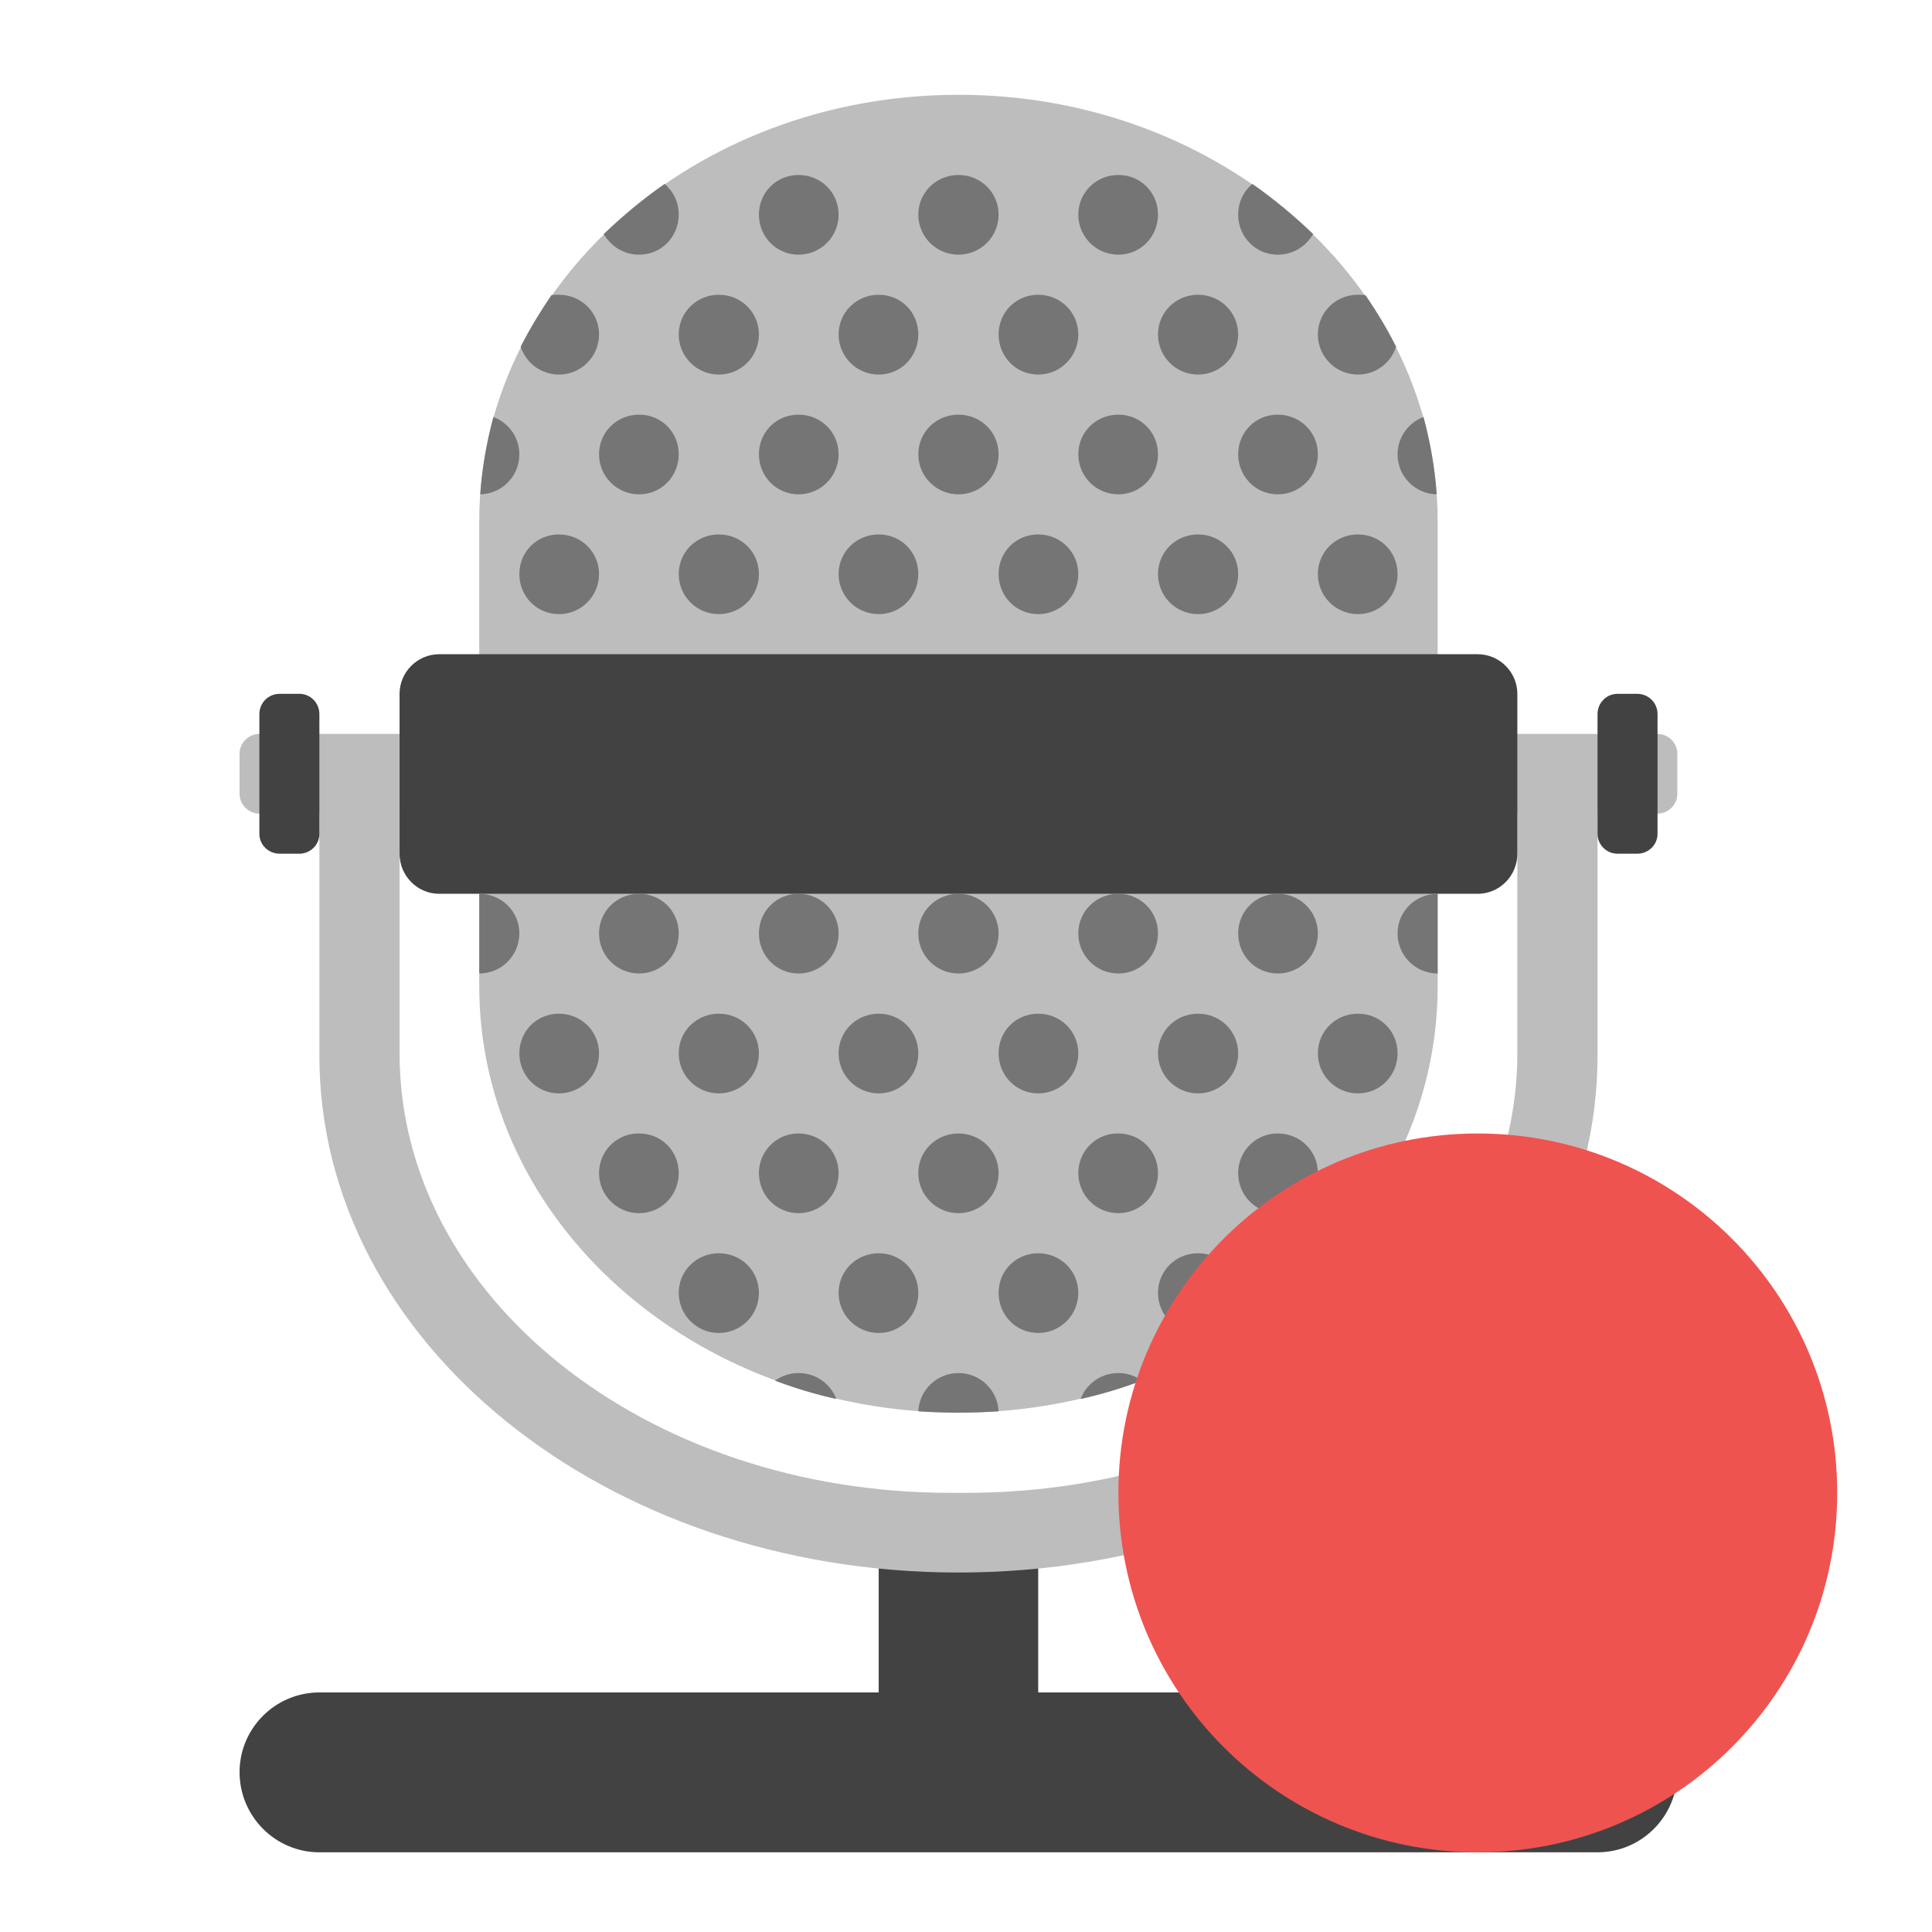
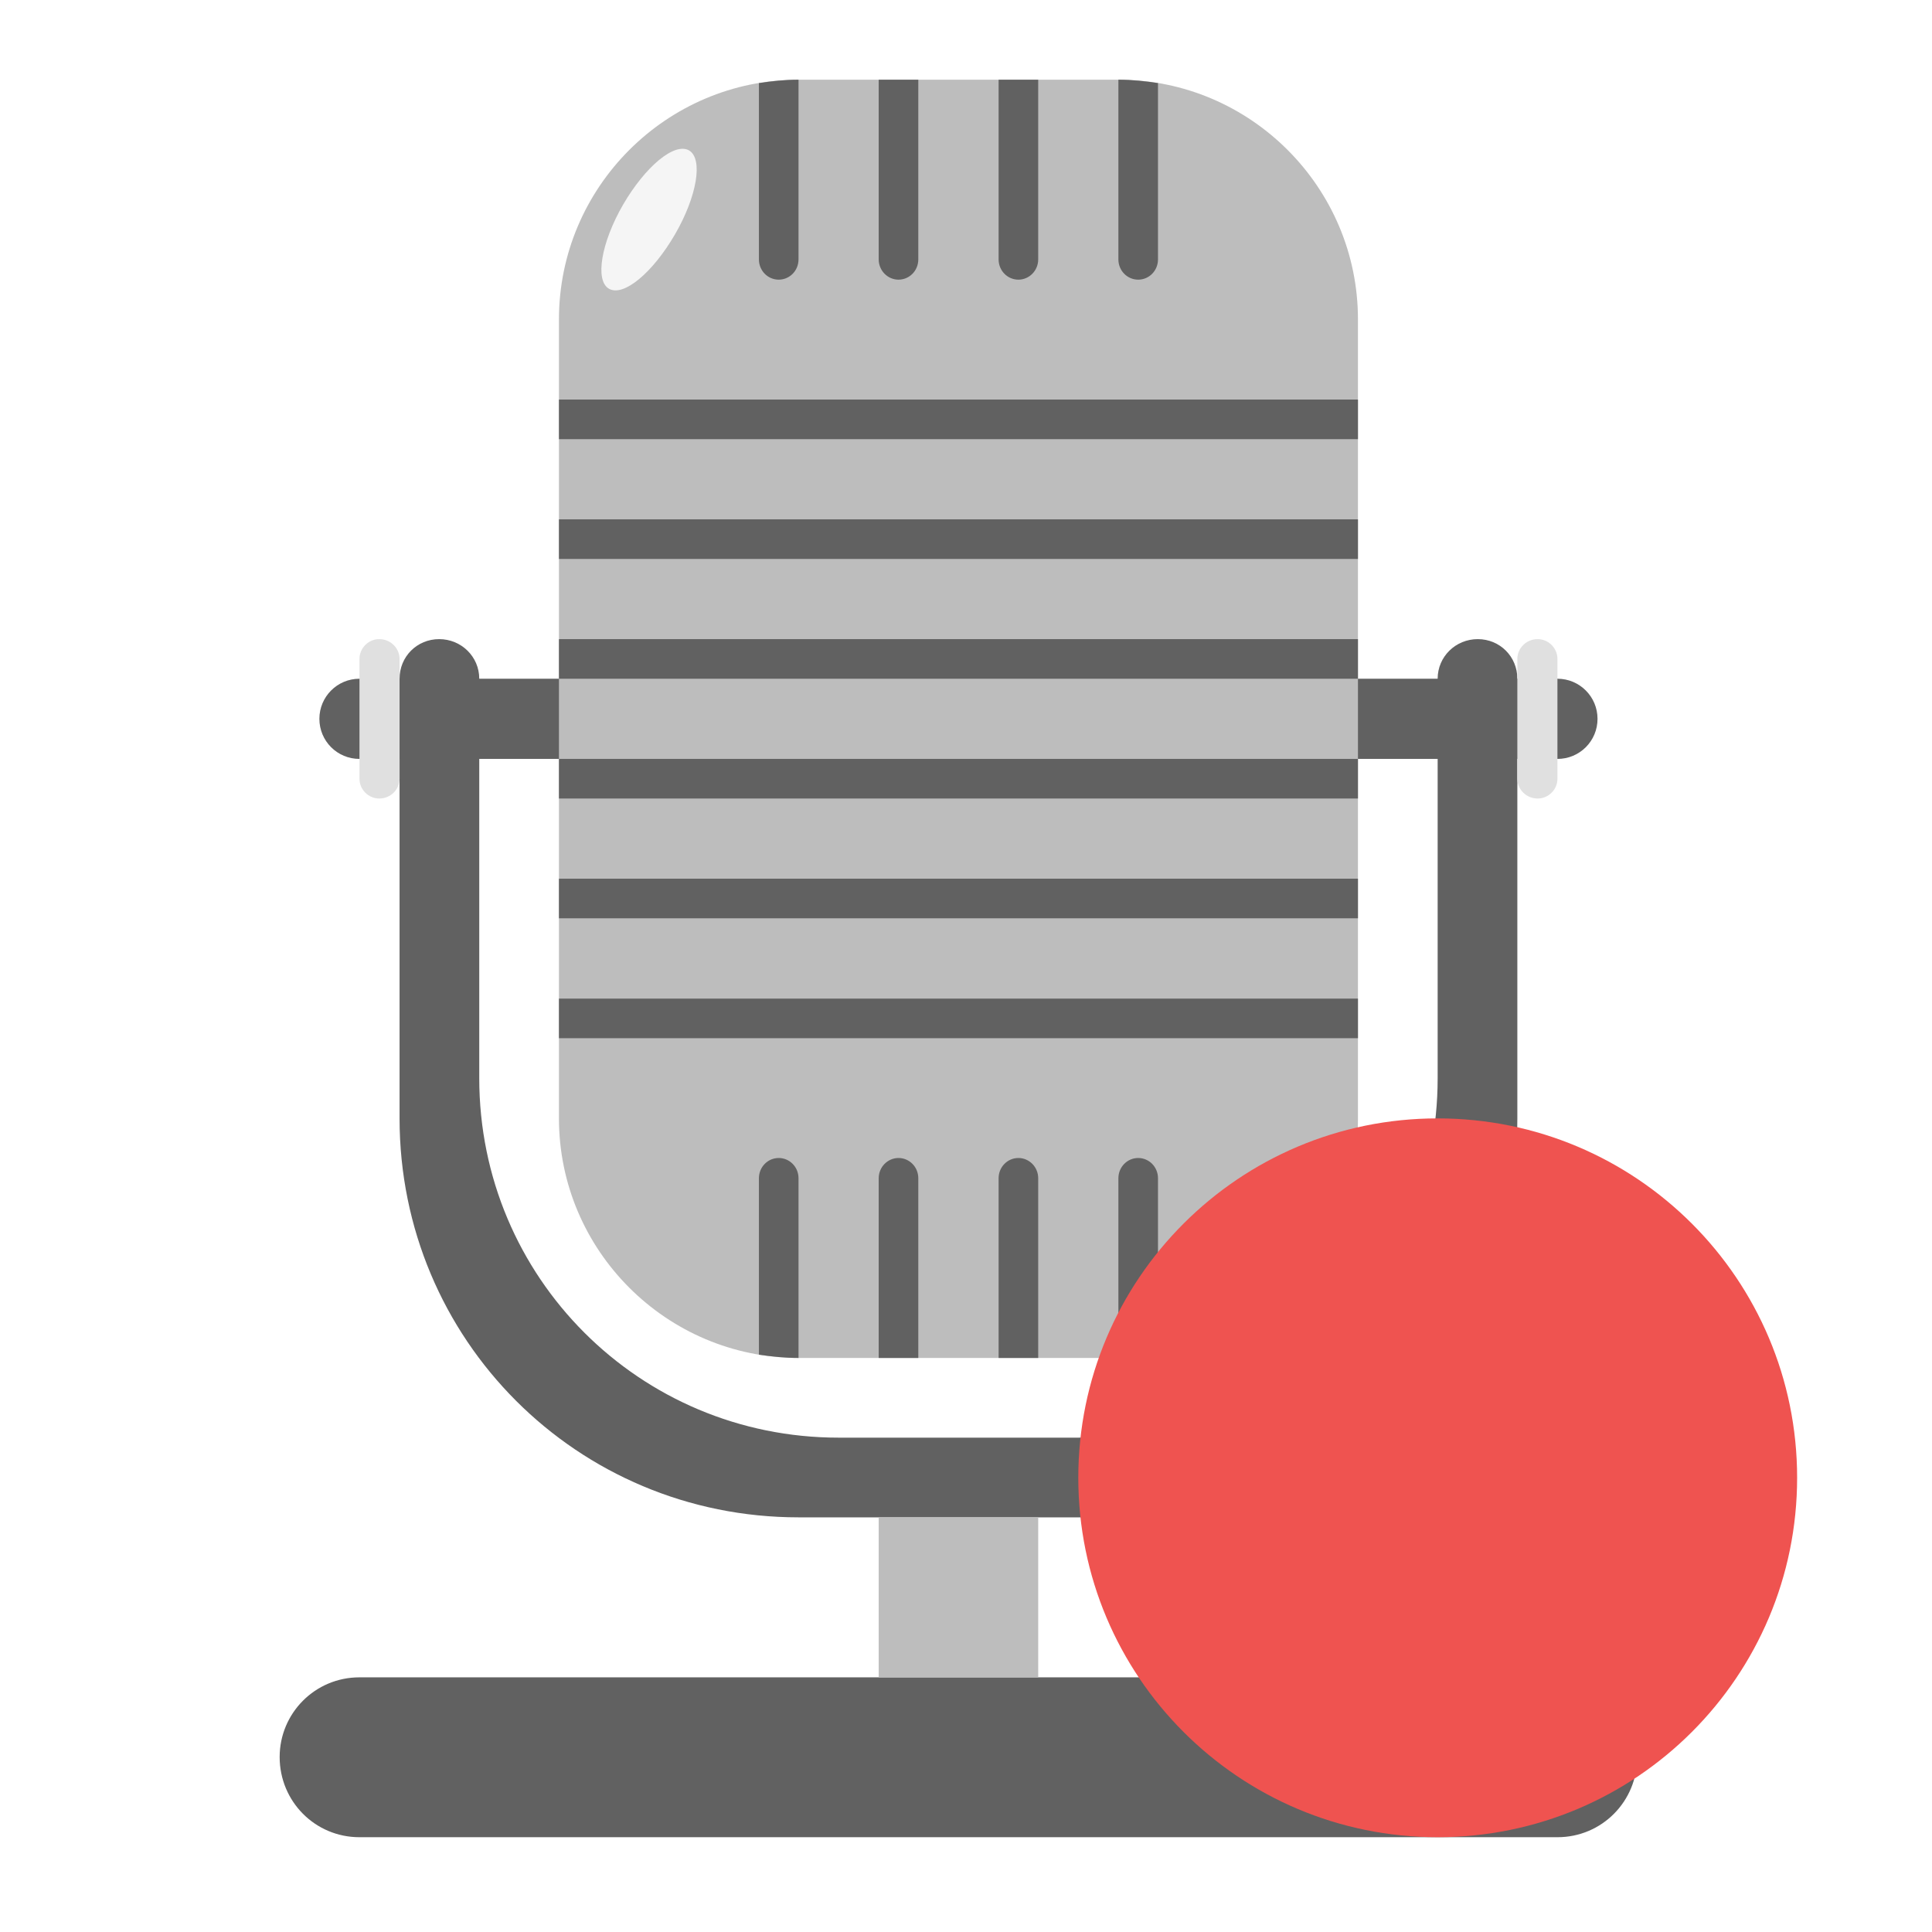
<svg xmlns="http://www.w3.org/2000/svg" width="16px" height="16px" viewBox="0 0 16 16" version="1.1">
  <g id="surface1">
-     <path style=" stroke:none;fill-rule:nonzero;fill:rgb(25.882%,25.882%,25.882%);fill-opacity:1;" d="M 7.277 12.691 L 8.598 12.691 L 8.598 14.676 L 7.277 14.676 Z M 7.277 12.691 " />
-     <path style=" stroke:none;fill-rule:nonzero;fill:rgb(74.118%,74.118%,74.118%);fill-opacity:1;" d="M 2.645 6.41 L 2.645 8.742 C 2.645 11.113 5.008 13.023 7.938 13.023 C 10.867 13.023 13.23 11.113 13.23 8.742 L 13.23 6.41 L 12.566 6.41 L 12.566 8.723 C 12.566 10.738 10.531 12.363 8.004 12.363 L 7.871 12.363 C 5.344 12.363 3.309 10.738 3.309 8.723 L 3.309 6.41 Z M 2.645 6.41 " />
-     <path style=" stroke:none;fill-rule:nonzero;fill:rgb(74.118%,74.118%,74.118%);fill-opacity:1;" d="M 2.148 6.078 L 13.727 6.078 C 13.816 6.078 13.891 6.152 13.891 6.242 L 13.891 6.574 C 13.891 6.664 13.816 6.738 13.727 6.738 L 2.148 6.738 C 2.059 6.738 1.984 6.664 1.984 6.574 L 1.984 6.242 C 1.984 6.152 2.059 6.078 2.148 6.078 Z M 2.148 6.078 " />
-     <path style=" stroke:none;fill-rule:nonzero;fill:rgb(74.118%,74.118%,74.118%);fill-opacity:1;" d="M 7.938 0.785 C 10.129 0.785 11.906 2.367 11.906 4.316 L 11.906 8.168 C 11.906 10.121 10.129 11.699 7.938 11.699 C 5.746 11.699 3.969 10.121 3.969 8.168 L 3.969 4.316 C 3.969 2.367 5.746 0.785 7.938 0.785 Z M 7.938 0.785 " />
-     <path style=" stroke:none;fill-rule:nonzero;fill:rgb(25.882%,25.882%,25.882%);fill-opacity:1;" d="M 3.637 5.418 L 12.238 5.418 C 12.418 5.418 12.566 5.566 12.566 5.746 L 12.566 7.07 C 12.566 7.254 12.418 7.402 12.238 7.402 L 3.637 7.402 C 3.457 7.402 3.309 7.254 3.309 7.07 L 3.309 5.746 C 3.309 5.566 3.457 5.418 3.637 5.418 Z M 3.637 5.418 " />
-     <path style=" stroke:none;fill-rule:nonzero;fill:rgb(25.882%,25.882%,25.882%);fill-opacity:1;" d="M 2.316 5.746 L 2.48 5.746 C 2.57 5.746 2.645 5.82 2.645 5.914 L 2.645 6.906 C 2.645 6.996 2.57 7.07 2.48 7.07 L 2.316 7.07 C 2.223 7.07 2.148 6.996 2.148 6.906 L 2.148 5.914 C 2.148 5.82 2.223 5.746 2.316 5.746 Z M 2.316 5.746 " />
-     <path style=" stroke:none;fill-rule:nonzero;fill:rgb(25.882%,25.882%,25.882%);fill-opacity:1;" d="M 2.645 14.016 L 13.23 14.016 C 13.594 14.016 13.891 14.312 13.891 14.676 C 13.891 15.043 13.594 15.34 13.23 15.34 L 2.645 15.34 C 2.281 15.34 1.984 15.043 1.984 14.676 C 1.984 14.312 2.281 14.016 2.645 14.016 Z M 2.645 14.016 " />
-     <path style=" stroke:none;fill-rule:nonzero;fill:rgb(45.882%,45.882%,45.882%);fill-opacity:1;" d="M 6.613 1.449 C 6.43 1.449 6.285 1.594 6.285 1.777 C 6.285 1.961 6.43 2.109 6.613 2.109 C 6.797 2.109 6.945 1.961 6.945 1.777 C 6.945 1.594 6.797 1.449 6.613 1.449 Z M 7.938 1.449 C 7.754 1.449 7.605 1.594 7.605 1.777 C 7.605 1.961 7.754 2.109 7.938 2.109 C 8.121 2.109 8.27 1.961 8.27 1.777 C 8.27 1.594 8.121 1.449 7.938 1.449 Z M 9.262 1.449 C 9.078 1.449 8.93 1.594 8.93 1.777 C 8.93 1.961 9.078 2.109 9.262 2.109 C 9.445 2.109 9.59 1.961 9.59 1.777 C 9.59 1.594 9.445 1.449 9.262 1.449 Z M 5.504 1.523 C 5.324 1.648 5.156 1.789 5 1.938 C 5.059 2.039 5.164 2.109 5.293 2.109 C 5.477 2.109 5.621 1.961 5.621 1.777 C 5.621 1.676 5.578 1.586 5.504 1.523 Z M 10.371 1.523 C 10.297 1.586 10.254 1.676 10.254 1.777 C 10.254 1.961 10.398 2.109 10.582 2.109 C 10.711 2.109 10.816 2.039 10.875 1.938 C 10.719 1.789 10.551 1.648 10.371 1.523 Z M 4.629 2.441 C 4.609 2.441 4.59 2.441 4.566 2.445 C 4.473 2.582 4.387 2.723 4.312 2.871 C 4.355 3.004 4.48 3.102 4.629 3.102 C 4.812 3.102 4.961 2.953 4.961 2.77 C 4.961 2.586 4.812 2.441 4.629 2.441 Z M 5.953 2.441 C 5.77 2.441 5.621 2.586 5.621 2.77 C 5.621 2.953 5.77 3.102 5.953 3.102 C 6.137 3.102 6.285 2.953 6.285 2.77 C 6.285 2.586 6.137 2.441 5.953 2.441 Z M 7.277 2.441 C 7.094 2.441 6.945 2.586 6.945 2.77 C 6.945 2.953 7.094 3.102 7.277 3.102 C 7.461 3.102 7.605 2.953 7.605 2.77 C 7.605 2.586 7.461 2.441 7.277 2.441 Z M 8.598 2.441 C 8.414 2.441 8.27 2.586 8.27 2.77 C 8.27 2.953 8.414 3.102 8.598 3.102 C 8.781 3.102 8.93 2.953 8.93 2.77 C 8.93 2.586 8.781 2.441 8.598 2.441 Z M 9.922 2.441 C 9.738 2.441 9.59 2.586 9.59 2.77 C 9.59 2.953 9.738 3.102 9.922 3.102 C 10.105 3.102 10.254 2.953 10.254 2.77 C 10.254 2.586 10.105 2.441 9.922 2.441 Z M 11.246 2.441 C 11.062 2.441 10.914 2.586 10.914 2.77 C 10.914 2.953 11.062 3.102 11.246 3.102 C 11.395 3.102 11.52 3.004 11.562 2.871 C 11.488 2.723 11.402 2.582 11.309 2.445 C 11.285 2.441 11.266 2.441 11.246 2.441 Z M 5.293 3.434 C 5.109 3.434 4.961 3.578 4.961 3.762 C 4.961 3.945 5.109 4.094 5.293 4.094 C 5.477 4.094 5.621 3.945 5.621 3.762 C 5.621 3.578 5.477 3.434 5.293 3.434 Z M 6.613 3.434 C 6.43 3.434 6.285 3.578 6.285 3.762 C 6.285 3.945 6.43 4.094 6.613 4.094 C 6.797 4.094 6.945 3.945 6.945 3.762 C 6.945 3.578 6.797 3.434 6.613 3.434 Z M 7.938 3.434 C 7.754 3.434 7.605 3.578 7.605 3.762 C 7.605 3.945 7.754 4.094 7.938 4.094 C 8.121 4.094 8.27 3.945 8.27 3.762 C 8.27 3.578 8.121 3.434 7.938 3.434 Z M 9.262 3.434 C 9.078 3.434 8.93 3.578 8.93 3.762 C 8.93 3.945 9.078 4.094 9.262 4.094 C 9.445 4.094 9.59 3.945 9.59 3.762 C 9.59 3.578 9.445 3.434 9.262 3.434 Z M 10.582 3.434 C 10.398 3.434 10.254 3.578 10.254 3.762 C 10.254 3.945 10.398 4.094 10.582 4.094 C 10.766 4.094 10.914 3.945 10.914 3.762 C 10.914 3.578 10.766 3.434 10.582 3.434 Z M 4.086 3.453 C 4.031 3.66 3.992 3.875 3.977 4.094 C 4.156 4.09 4.301 3.945 4.301 3.762 C 4.301 3.621 4.211 3.5 4.086 3.453 Z M 11.789 3.453 C 11.664 3.5 11.574 3.621 11.574 3.762 C 11.574 3.945 11.719 4.09 11.898 4.094 C 11.883 3.875 11.844 3.66 11.789 3.453 Z M 4.629 4.426 C 4.445 4.426 4.301 4.57 4.301 4.754 C 4.301 4.938 4.445 5.086 4.629 5.086 C 4.812 5.086 4.961 4.938 4.961 4.754 C 4.961 4.57 4.812 4.426 4.629 4.426 Z M 5.953 4.426 C 5.77 4.426 5.621 4.57 5.621 4.754 C 5.621 4.938 5.77 5.086 5.953 5.086 C 6.137 5.086 6.285 4.938 6.285 4.754 C 6.285 4.57 6.137 4.426 5.953 4.426 Z M 7.277 4.426 C 7.094 4.426 6.945 4.57 6.945 4.754 C 6.945 4.938 7.094 5.086 7.277 5.086 C 7.461 5.086 7.605 4.938 7.605 4.754 C 7.605 4.57 7.461 4.426 7.277 4.426 Z M 8.598 4.426 C 8.414 4.426 8.27 4.57 8.27 4.754 C 8.27 4.938 8.414 5.086 8.598 5.086 C 8.781 5.086 8.93 4.938 8.93 4.754 C 8.93 4.57 8.781 4.426 8.598 4.426 Z M 9.922 4.426 C 9.738 4.426 9.59 4.57 9.59 4.754 C 9.59 4.938 9.738 5.086 9.922 5.086 C 10.105 5.086 10.254 4.938 10.254 4.754 C 10.254 4.57 10.105 4.426 9.922 4.426 Z M 11.246 4.426 C 11.062 4.426 10.914 4.57 10.914 4.754 C 10.914 4.938 11.062 5.086 11.246 5.086 C 11.43 5.086 11.574 4.938 11.574 4.754 C 11.574 4.57 11.43 4.426 11.246 4.426 Z M 3.969 7.402 L 3.969 8.062 C 4.152 8.062 4.301 7.914 4.301 7.73 C 4.301 7.547 4.152 7.402 3.969 7.402 Z M 5.293 7.402 C 5.109 7.402 4.961 7.547 4.961 7.73 C 4.961 7.914 5.109 8.062 5.293 8.062 C 5.477 8.062 5.621 7.914 5.621 7.73 C 5.621 7.547 5.477 7.402 5.293 7.402 Z M 6.613 7.402 C 6.43 7.402 6.285 7.547 6.285 7.73 C 6.285 7.914 6.43 8.062 6.613 8.062 C 6.797 8.062 6.945 7.914 6.945 7.73 C 6.945 7.547 6.797 7.402 6.613 7.402 Z M 7.938 7.402 C 7.754 7.402 7.605 7.547 7.605 7.73 C 7.605 7.914 7.754 8.062 7.938 8.062 C 8.121 8.062 8.27 7.914 8.27 7.73 C 8.27 7.547 8.121 7.402 7.938 7.402 Z M 9.262 7.402 C 9.078 7.402 8.93 7.547 8.93 7.73 C 8.93 7.914 9.078 8.062 9.262 8.062 C 9.445 8.062 9.59 7.914 9.59 7.73 C 9.59 7.547 9.445 7.402 9.262 7.402 Z M 10.582 7.402 C 10.398 7.402 10.254 7.547 10.254 7.73 C 10.254 7.914 10.398 8.062 10.582 8.062 C 10.766 8.062 10.914 7.914 10.914 7.73 C 10.914 7.547 10.766 7.402 10.582 7.402 Z M 11.906 7.402 C 11.723 7.402 11.574 7.547 11.574 7.73 C 11.574 7.914 11.723 8.062 11.906 8.062 Z M 4.629 8.395 C 4.445 8.395 4.301 8.539 4.301 8.723 C 4.301 8.906 4.445 9.055 4.629 9.055 C 4.812 9.055 4.961 8.906 4.961 8.723 C 4.961 8.539 4.812 8.395 4.629 8.395 Z M 5.953 8.395 C 5.77 8.395 5.621 8.539 5.621 8.723 C 5.621 8.906 5.77 9.055 5.953 9.055 C 6.137 9.055 6.285 8.906 6.285 8.723 C 6.285 8.539 6.137 8.395 5.953 8.395 Z M 7.277 8.395 C 7.094 8.395 6.945 8.539 6.945 8.723 C 6.945 8.906 7.094 9.055 7.277 9.055 C 7.461 9.055 7.605 8.906 7.605 8.723 C 7.605 8.539 7.461 8.395 7.277 8.395 Z M 8.598 8.395 C 8.414 8.395 8.27 8.539 8.27 8.723 C 8.27 8.906 8.414 9.055 8.598 9.055 C 8.781 9.055 8.93 8.906 8.93 8.723 C 8.93 8.539 8.781 8.395 8.598 8.395 Z M 9.922 8.395 C 9.738 8.395 9.59 8.539 9.59 8.723 C 9.59 8.906 9.738 9.055 9.922 9.055 C 10.105 9.055 10.254 8.906 10.254 8.723 C 10.254 8.539 10.105 8.395 9.922 8.395 Z M 11.246 8.395 C 11.062 8.395 10.914 8.539 10.914 8.723 C 10.914 8.906 11.062 9.055 11.246 9.055 C 11.43 9.055 11.574 8.906 11.574 8.723 C 11.574 8.539 11.43 8.395 11.246 8.395 Z M 5.293 9.387 C 5.285 9.387 5.281 9.387 5.273 9.387 C 5.098 9.395 4.961 9.539 4.961 9.715 C 4.961 9.898 5.109 10.047 5.293 10.047 C 5.477 10.047 5.621 9.898 5.621 9.715 C 5.621 9.531 5.477 9.387 5.293 9.387 Z M 6.613 9.387 C 6.609 9.387 6.602 9.387 6.598 9.387 C 6.422 9.395 6.285 9.539 6.285 9.715 C 6.285 9.898 6.43 10.047 6.613 10.047 C 6.797 10.047 6.945 9.898 6.945 9.715 C 6.945 9.531 6.797 9.387 6.613 9.387 Z M 7.938 9.387 C 7.754 9.387 7.605 9.531 7.605 9.715 C 7.605 9.898 7.754 10.047 7.938 10.047 C 8.121 10.047 8.27 9.898 8.27 9.715 C 8.27 9.531 8.121 9.387 7.938 9.387 Z M 9.262 9.387 C 9.254 9.387 9.25 9.387 9.242 9.387 C 9.066 9.395 8.93 9.539 8.93 9.715 C 8.93 9.898 9.078 10.047 9.262 10.047 C 9.445 10.047 9.59 9.898 9.59 9.715 C 9.59 9.531 9.445 9.387 9.262 9.387 Z M 10.582 9.387 C 10.578 9.387 10.57 9.387 10.566 9.387 C 10.391 9.395 10.254 9.539 10.254 9.715 C 10.254 9.898 10.398 10.047 10.582 10.047 C 10.766 10.047 10.914 9.898 10.914 9.715 C 10.914 9.531 10.766 9.387 10.582 9.387 Z M 5.953 10.379 C 5.77 10.379 5.621 10.523 5.621 10.707 C 5.621 10.891 5.77 11.039 5.953 11.039 C 6.137 11.039 6.285 10.891 6.285 10.707 C 6.285 10.523 6.137 10.379 5.953 10.379 Z M 7.277 10.379 C 7.094 10.379 6.945 10.523 6.945 10.707 C 6.945 10.891 7.094 11.039 7.277 11.039 C 7.461 11.039 7.605 10.891 7.605 10.707 C 7.605 10.523 7.461 10.379 7.277 10.379 Z M 8.598 10.379 C 8.414 10.379 8.27 10.523 8.27 10.707 C 8.27 10.891 8.414 11.039 8.598 11.039 C 8.781 11.039 8.93 10.891 8.93 10.707 C 8.93 10.523 8.781 10.379 8.598 10.379 Z M 9.922 10.379 C 9.738 10.379 9.59 10.523 9.59 10.707 C 9.59 10.891 9.738 11.039 9.922 11.039 C 10.105 11.039 10.254 10.891 10.254 10.707 C 10.254 10.523 10.105 10.379 9.922 10.379 Z M 6.613 11.371 C 6.539 11.371 6.473 11.395 6.418 11.434 C 6.582 11.496 6.75 11.547 6.926 11.586 C 6.879 11.461 6.758 11.371 6.613 11.371 Z M 7.938 11.371 C 7.758 11.371 7.613 11.512 7.605 11.688 C 7.715 11.695 7.828 11.699 7.938 11.699 C 8.047 11.699 8.16 11.695 8.27 11.688 C 8.262 11.512 8.117 11.371 7.938 11.371 Z M 9.262 11.371 C 9.117 11.371 8.996 11.461 8.949 11.586 C 9.125 11.547 9.293 11.496 9.457 11.434 C 9.402 11.395 9.336 11.371 9.262 11.371 Z M 9.262 11.371 " />
-     <path style=" stroke:none;fill-rule:nonzero;fill:rgb(93.725%,32.549%,31.373%);fill-opacity:1;" d="M 12.238 9.387 C 13.883 9.387 15.215 10.719 15.215 12.363 C 15.215 14.008 13.883 15.34 12.238 15.34 C 10.594 15.34 9.262 14.008 9.262 12.363 C 9.262 10.719 10.594 9.387 12.238 9.387 Z M 12.238 9.387 " />
-     <path style=" stroke:none;fill-rule:nonzero;fill:rgb(25.882%,25.882%,25.882%);fill-opacity:1;" d="M 13.395 5.746 L 13.559 5.746 C 13.652 5.746 13.727 5.82 13.727 5.914 L 13.727 6.906 C 13.727 6.996 13.652 7.07 13.559 7.07 L 13.395 7.07 C 13.305 7.07 13.23 6.996 13.23 6.906 L 13.23 5.914 C 13.23 5.82 13.305 5.746 13.395 5.746 Z M 13.395 5.746 " />
+     <path style=" stroke:none;fill-rule:nonzero;fill:rgb(38.039%,38.039%,38.039%);fill-opacity:1;" d="M 2.977 5.621 L 12.898 5.621 C 13.082 5.621 13.23 5.77 13.23 5.953 C 13.23 6.137 13.082 6.285 12.898 6.285 L 2.977 6.285 C 2.793 6.285 2.645 6.137 2.645 5.953 C 2.645 5.77 2.793 5.621 2.977 5.621 Z M 2.977 5.621 " />
+     <path style=" stroke:none;fill-rule:nonzero;fill:rgb(38.039%,38.039%,38.039%);fill-opacity:1;" d="M 3.637 5.293 C 3.453 5.293 3.309 5.438 3.309 5.621 L 3.309 9.262 C 3.309 11.094 4.781 12.566 6.613 12.566 L 9.262 12.566 C 11.094 12.566 12.566 11.094 12.566 9.262 L 12.566 5.621 C 12.566 5.438 12.422 5.293 12.238 5.293 C 12.055 5.293 11.906 5.438 11.906 5.621 L 11.906 8.93 C 11.906 10.578 10.578 11.906 8.93 11.906 L 6.945 11.906 C 5.297 11.906 3.969 10.578 3.969 8.93 L 3.969 5.621 C 3.969 5.438 3.82 5.293 3.637 5.293 Z M 3.637 5.293 " />
+     <path style=" stroke:none;fill-rule:nonzero;fill:rgb(74.118%,74.118%,74.118%);fill-opacity:1;" d="M 6.613 0.66 L 9.262 0.66 C 10.355 0.66 11.246 1.551 11.246 2.645 L 11.246 9.262 C 11.246 10.355 10.355 11.246 9.262 11.246 L 6.613 11.246 C 5.52 11.246 4.629 10.355 4.629 9.262 L 4.629 2.645 C 4.629 1.551 5.52 0.66 6.613 0.66 Z M 6.613 0.66 " />
+     <path style=" stroke:none;fill-rule:nonzero;fill:rgb(38.039%,38.039%,38.039%);fill-opacity:1;" d="M 2.977 13.891 L 12.898 13.891 C 13.266 13.891 13.559 14.188 13.559 14.551 C 13.559 14.918 13.266 15.215 12.898 15.215 L 2.977 15.215 C 2.609 15.215 2.316 14.918 2.316 14.551 C 2.316 14.188 2.609 13.891 2.977 13.891 Z M 2.977 13.891 " />
+     <path style=" stroke:none;fill-rule:nonzero;fill:rgb(74.118%,74.118%,74.118%);fill-opacity:1;" d="M 7.277 12.566 L 8.598 12.566 L 8.598 13.891 L 7.277 13.891 Z M 7.277 12.566 " />
+     <path style=" stroke:none;fill-rule:nonzero;fill:rgb(87.843%,87.843%,87.843%);fill-opacity:1;" d="M 3.141 5.293 C 3.234 5.293 3.309 5.367 3.309 5.457 L 3.309 6.449 C 3.309 6.539 3.234 6.613 3.141 6.613 C 3.051 6.613 2.977 6.539 2.977 6.449 L 2.977 5.457 C 2.977 5.367 3.051 5.293 3.141 5.293 Z M 3.141 5.293 " />
+     <path style=" stroke:none;fill-rule:nonzero;fill:rgb(87.843%,87.843%,87.843%);fill-opacity:1;" d="M 12.734 5.293 C 12.824 5.293 12.898 5.367 12.898 5.457 L 12.898 6.449 C 12.898 6.539 12.824 6.613 12.734 6.613 C 12.641 6.613 12.566 6.539 12.566 6.449 L 12.566 5.457 C 12.566 5.367 12.641 5.293 12.734 5.293 Z M 12.734 5.293 " />
+     <path style=" stroke:none;fill-rule:nonzero;fill:rgb(38.039%,38.039%,38.039%);fill-opacity:1;" d="M 6.613 0.66 C 6.5 0.66 6.391 0.672 6.285 0.688 L 6.285 2.148 C 6.285 2.242 6.359 2.316 6.449 2.316 C 6.539 2.316 6.613 2.242 6.613 2.148 Z M 7.277 0.66 L 7.277 2.148 C 7.277 2.242 7.352 2.316 7.441 2.316 C 7.531 2.316 7.605 2.242 7.605 2.148 L 7.605 0.66 Z M 8.27 0.66 L 8.27 2.148 C 8.27 2.242 8.344 2.316 8.434 2.316 C 8.523 2.316 8.598 2.242 8.598 2.148 L 8.598 0.66 Z M 9.262 0.66 L 9.262 2.148 C 9.262 2.242 9.336 2.316 9.426 2.316 C 9.516 2.316 9.59 2.242 9.59 2.148 L 9.59 0.688 C 9.484 0.672 9.375 0.66 9.262 0.66 Z M 9.262 0.66 " />
+     <path style=" stroke:none;fill-rule:nonzero;fill:rgb(38.039%,38.039%,38.039%);fill-opacity:1;" d="M 4.629 3.309 L 11.246 3.309 L 11.246 3.637 L 4.629 3.637 Z M 4.629 3.309 " />
+     <path style=" stroke:none;fill-rule:nonzero;fill:rgb(38.039%,38.039%,38.039%);fill-opacity:1;" d="M 4.629 4.301 L 11.246 4.301 L 11.246 4.629 L 4.629 4.629 Z M 4.629 4.301 " />
+     <path style=" stroke:none;fill-rule:nonzero;fill:rgb(38.039%,38.039%,38.039%);fill-opacity:1;" d="M 4.629 7.277 L 11.246 7.277 L 11.246 7.605 L 4.629 7.605 Z M 4.629 7.277 " />
+     <path style=" stroke:none;fill-rule:nonzero;fill:rgb(38.039%,38.039%,38.039%);fill-opacity:1;" d="M 4.629 8.27 L 11.246 8.27 L 11.246 8.598 L 4.629 8.598 Z M 4.629 8.27 " />
+     <path style=" stroke:none;fill-rule:nonzero;fill:rgb(38.039%,38.039%,38.039%);fill-opacity:1;" d="M 6.613 11.246 C 6.5 11.246 6.391 11.234 6.285 11.219 L 6.285 9.758 C 6.285 9.664 6.359 9.59 6.449 9.59 C 6.539 9.59 6.613 9.664 6.613 9.758 Z M 7.277 11.246 L 7.277 9.758 C 7.277 9.664 7.352 9.59 7.441 9.59 C 7.531 9.59 7.605 9.664 7.605 9.758 L 7.605 11.246 Z M 8.27 11.246 L 8.27 9.758 C 8.27 9.664 8.344 9.59 8.434 9.59 C 8.523 9.59 8.598 9.664 8.598 9.758 L 8.598 11.246 Z M 9.262 11.246 L 9.262 9.758 C 9.262 9.664 9.336 9.59 9.426 9.59 C 9.516 9.59 9.59 9.664 9.59 9.758 L 9.59 11.219 C 9.484 11.234 9.375 11.246 9.262 11.246 Z M 9.262 11.246 " />
+     <path style=" stroke:none;fill-rule:nonzero;fill:rgb(93.725%,32.549%,31.373%);fill-opacity:1;" d="M 11.906 9.262 C 13.551 9.262 14.883 10.594 14.883 12.238 C 14.883 13.883 13.551 15.215 11.906 15.215 C 10.262 15.215 8.93 13.883 8.93 12.238 C 8.93 10.594 10.262 9.262 11.906 9.262 Z M 11.906 9.262 " />
+     <path style=" stroke:none;fill-rule:nonzero;fill:rgb(38.039%,38.039%,38.039%);fill-opacity:1;" d="M 4.629 5.293 L 11.246 5.293 L 11.246 5.621 L 4.629 5.621 Z M 4.629 5.293 " />
+     <path style=" stroke:none;fill-rule:nonzero;fill:rgb(38.039%,38.039%,38.039%);fill-opacity:1;" d="M 4.629 6.285 L 11.246 6.285 L 11.246 6.613 L 4.629 6.613 Z M 4.629 6.285 " />
+     <path style=" stroke:none;fill-rule:nonzero;fill:rgb(96.078%,96.078%,96.078%);fill-opacity:1;" d="M 5.707 1.246 C 5.824 1.316 5.773 1.625 5.59 1.941 C 5.406 2.258 5.164 2.461 5.043 2.391 C 4.926 2.324 4.977 2.012 5.16 1.695 C 5.344 1.379 5.586 1.176 5.707 1.246 Z M 5.707 1.246 " />
  </g>
</svg>
